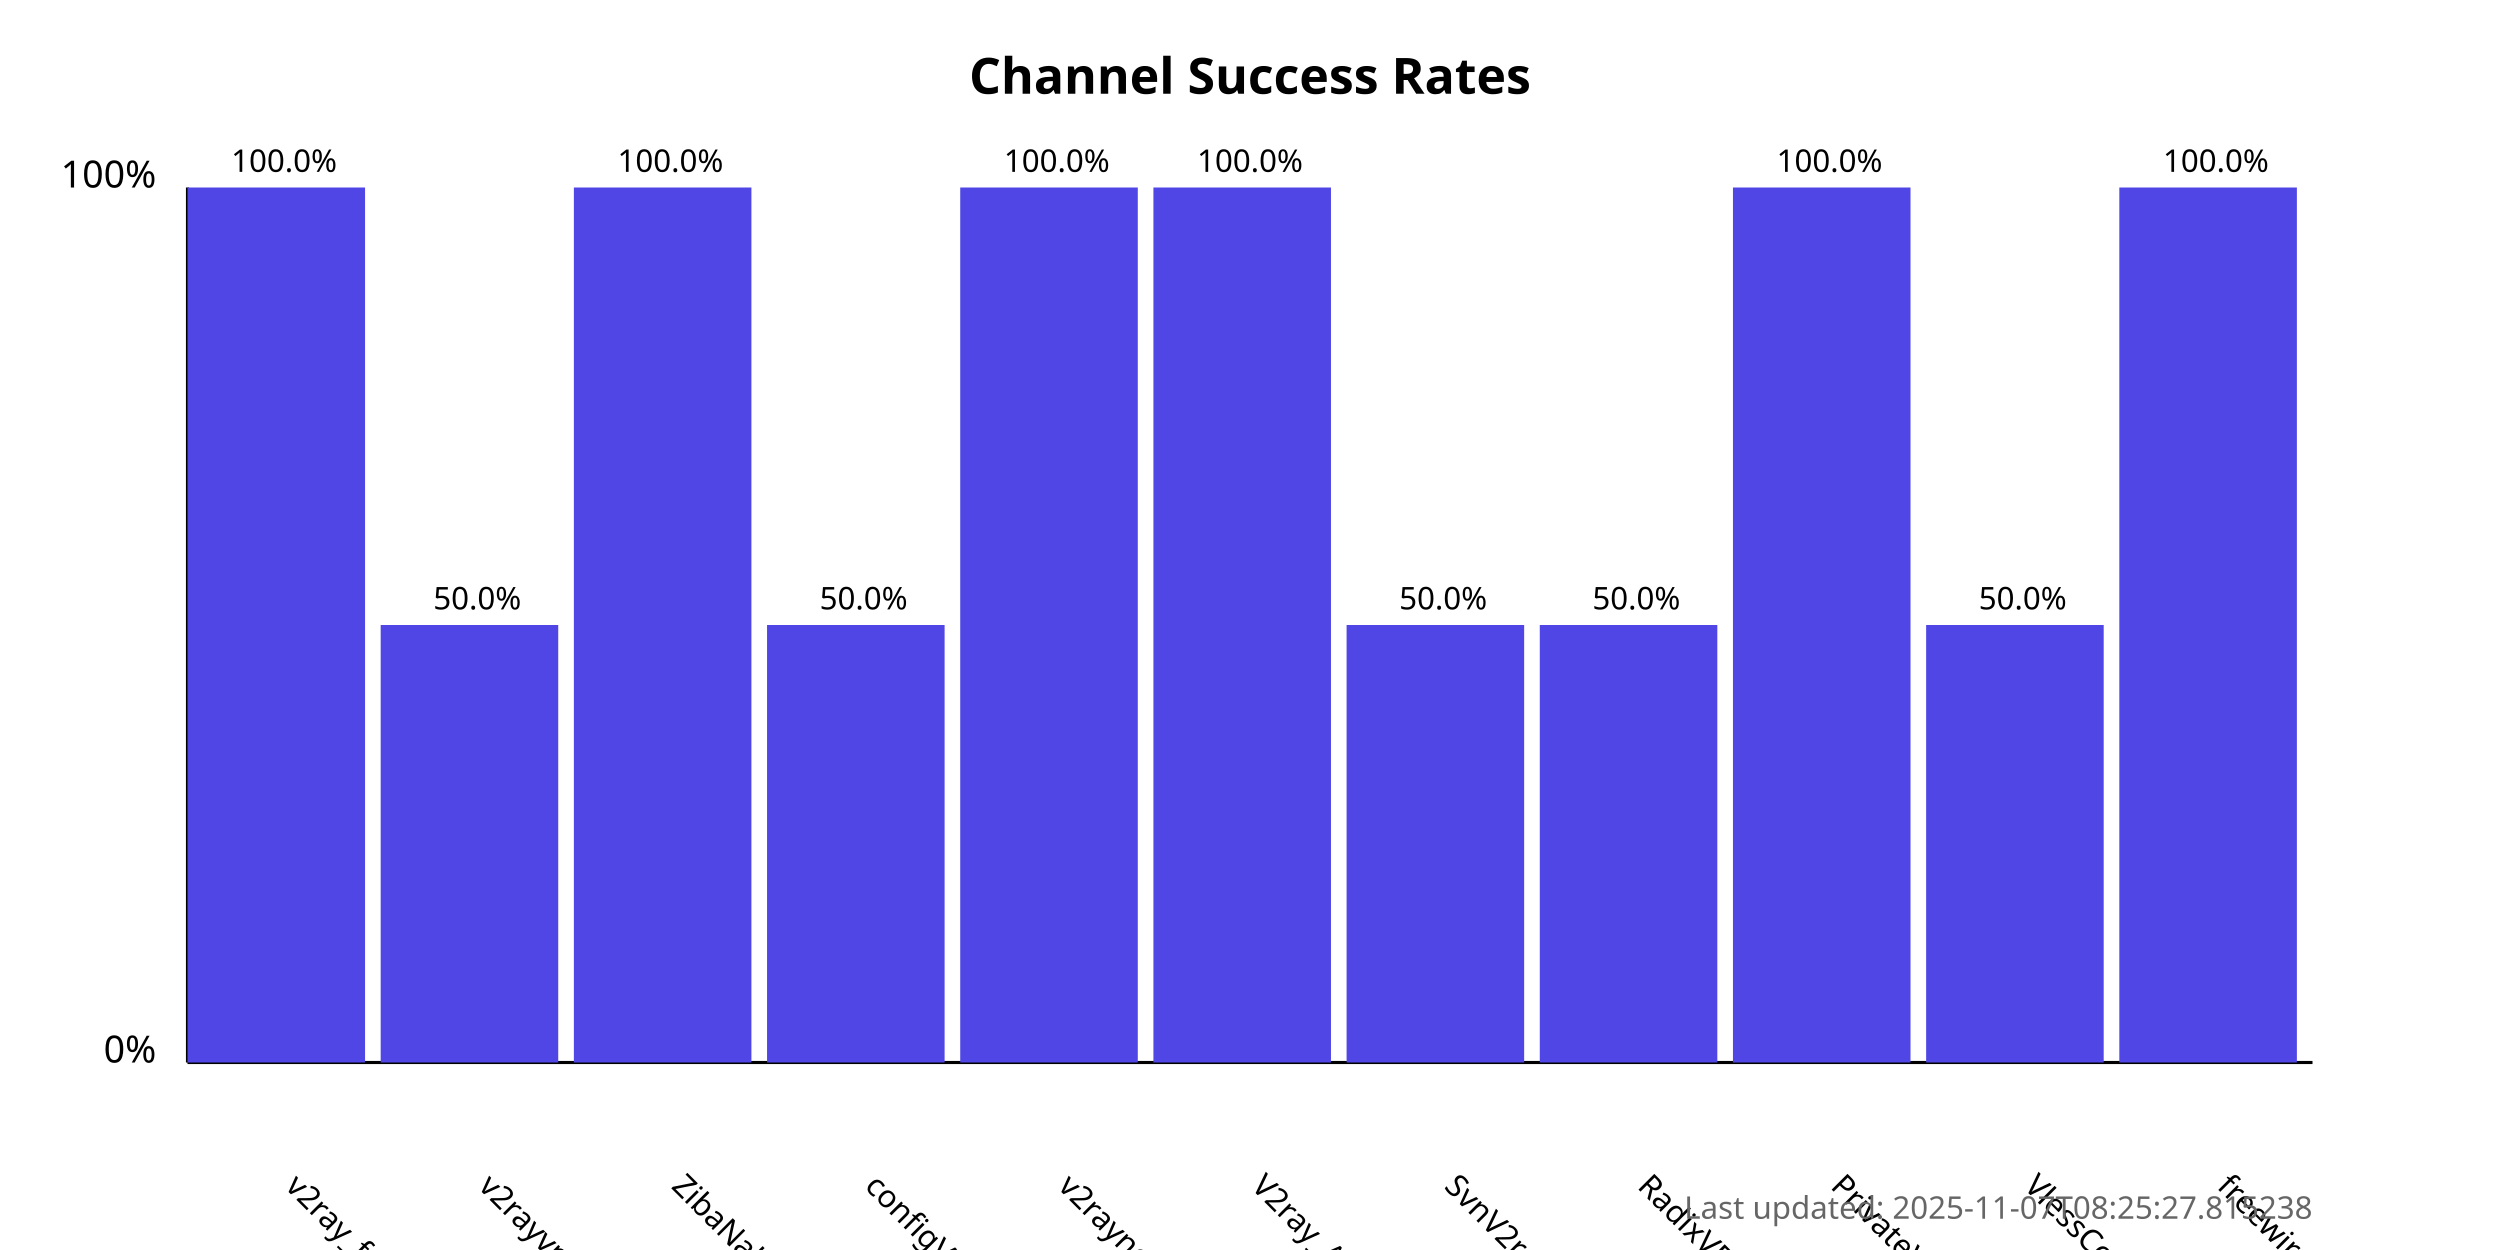
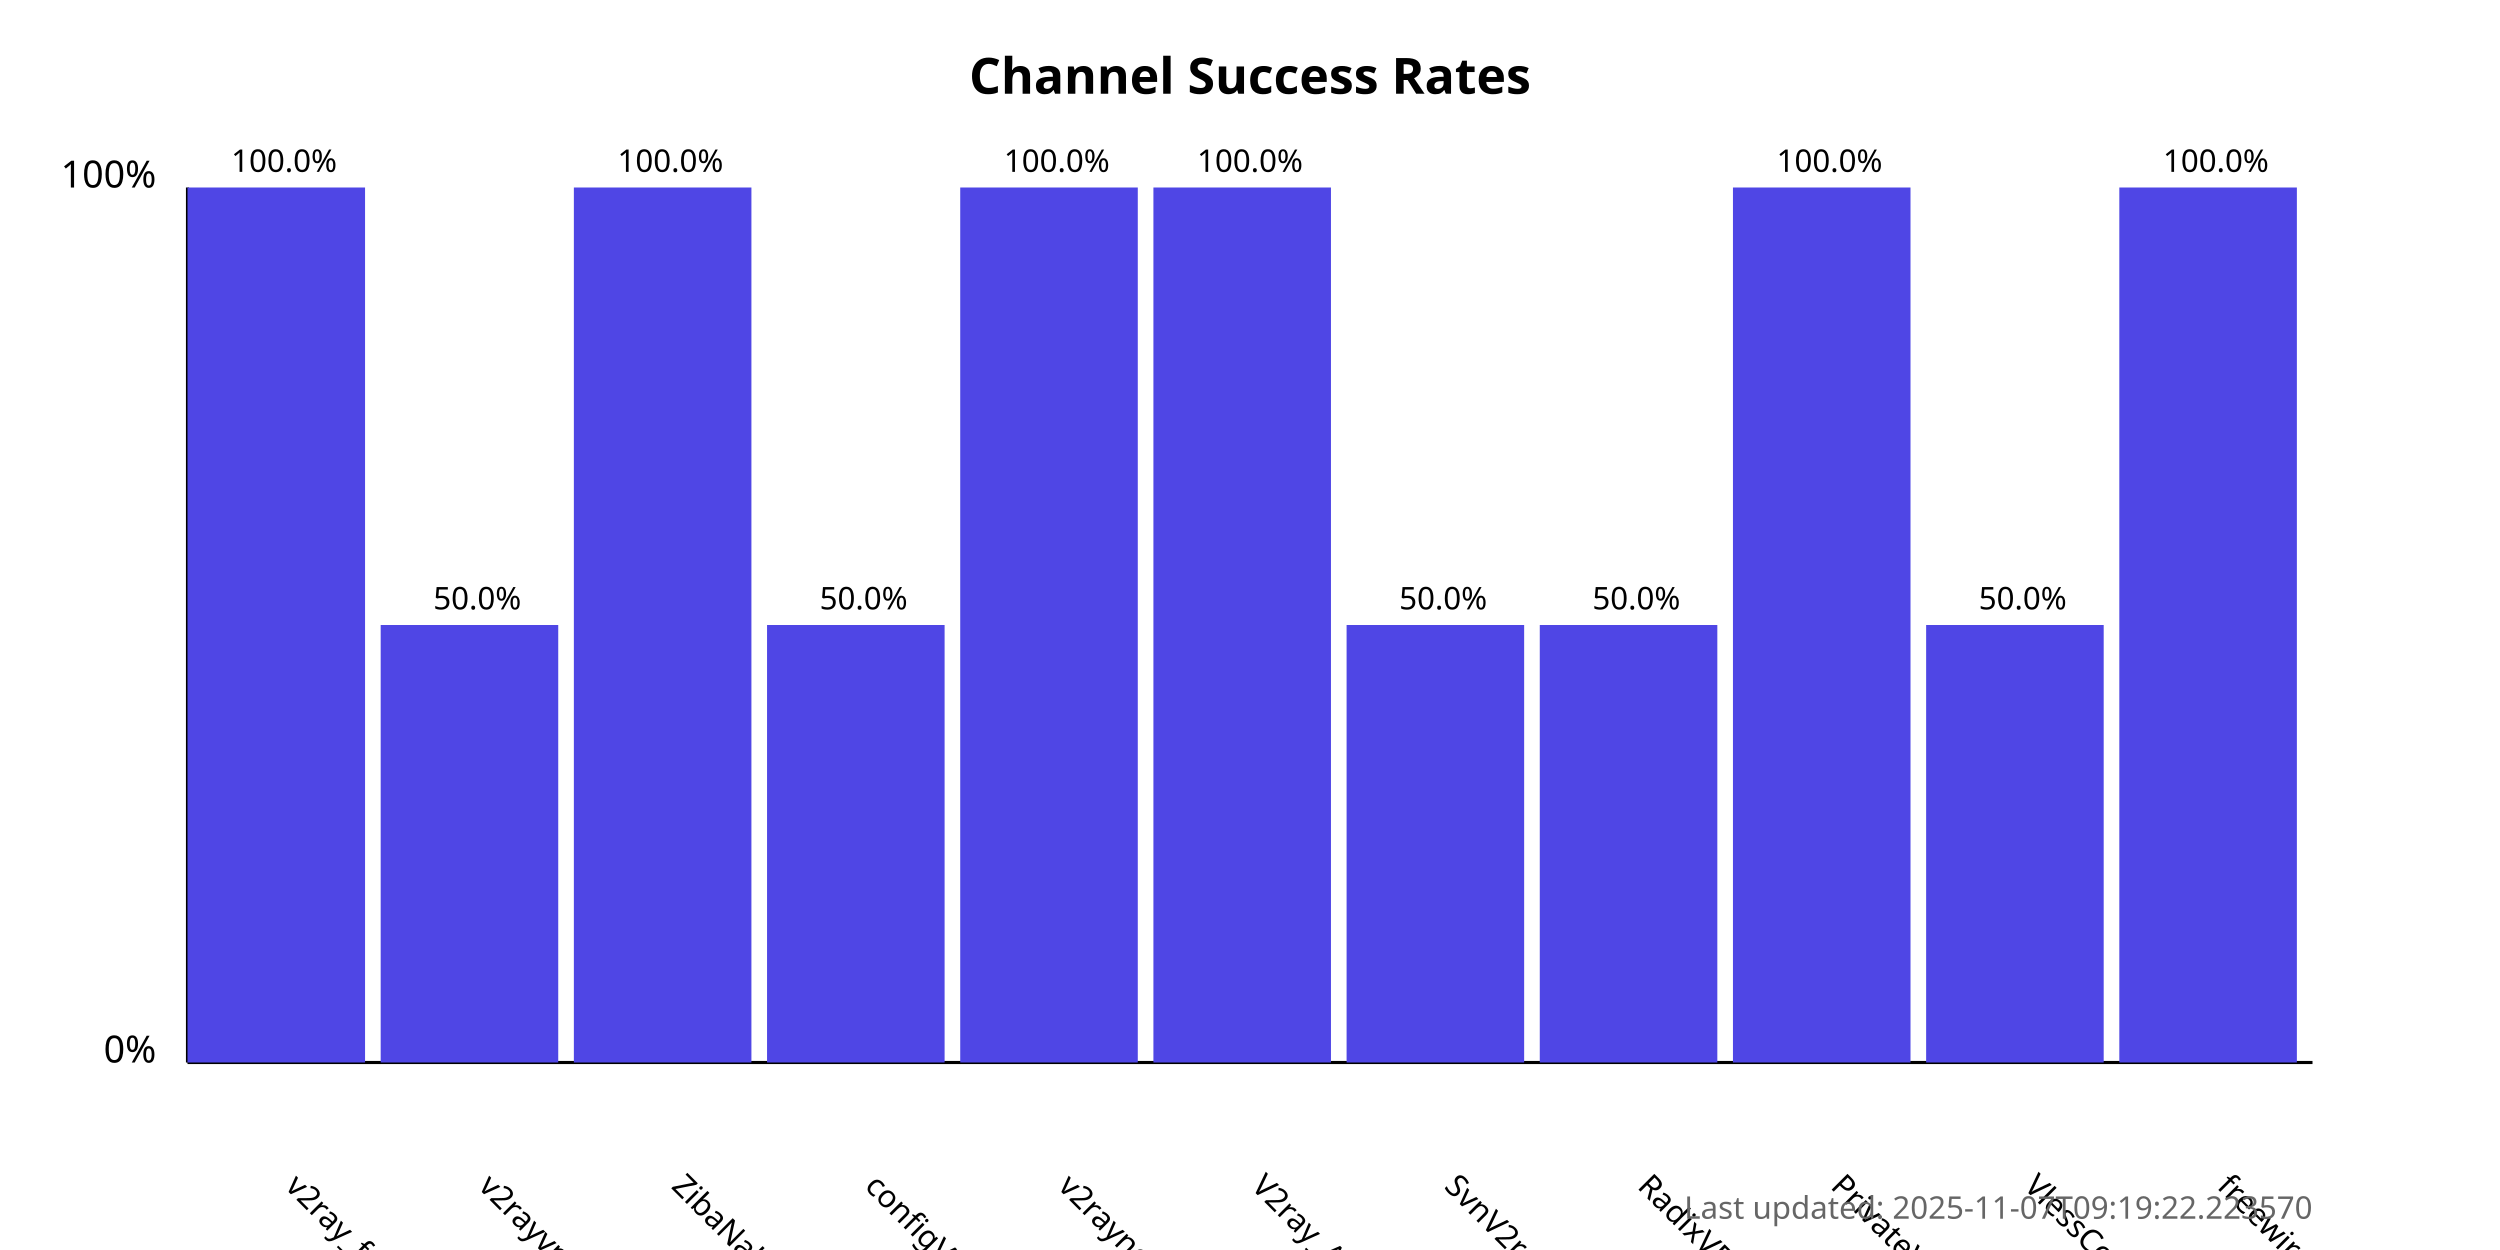
<svg xmlns="http://www.w3.org/2000/svg" width="800" height="400">
  <style>
            .chart-title { font: bold 16px sans-serif; }
            .axis-label { font: 12px sans-serif; }
            .tick-label { font: 10px sans-serif; }
            .bar { fill: #4f46e5; }
            .bar:hover { fill: #6366f1; }
            .timestamp { font: 10px sans-serif; fill: #666; }
        </style>
  <text x="400.0" y="30" text-anchor="middle" class="chart-title">
            Channel Success Rates
        </text>
  <line x1="60" y1="340" x2="60" y2="60" stroke="black" stroke-width="1" />
  <line x1="60" y1="340" x2="740" y2="340" stroke="black" stroke-width="1" />
  <text x="50" y="340" text-anchor="end" class="axis-label">0%</text>
  <text x="50" y="60" text-anchor="end" class="axis-label">100%</text>
  <g>
    <rect x="60" y="60.0" width="56.818" height="280.0" class="bar" />
    <text x="90.909" y="380" transform="rotate(45, 90.90909, 380)" text-anchor="start" class="tick-label">
                v2ray_free_conf
            </text>
    <text x="90.909" y="55.0" text-anchor="middle" class="tick-label">
                100.0%
            </text>
  </g>
  <g>
    <rect x="121.818" y="200.0" width="56.818" height="140.0" class="bar" />
    <text x="152.727" y="380" transform="rotate(45, 152.7273, 380)" text-anchor="start" class="tick-label">
                v2rayvpno
            </text>
    <text x="152.727" y="195.0" text-anchor="middle" class="tick-label">
                50.0%
            </text>
  </g>
  <g>
    <rect x="183.636" y="60.0" width="56.818" height="280.0" class="bar" />
    <text x="214.545" y="380" transform="rotate(45, 214.5455, 380)" text-anchor="start" class="tick-label">
                ZibaNabz
            </text>
    <text x="214.545" y="55.0" text-anchor="middle" class="tick-label">
                100.0%
            </text>
  </g>
  <g>
    <rect x="245.455" y="200.0" width="56.818" height="140.0" class="bar" />
    <text x="276.364" y="380" transform="rotate(45, 276.3636, 380)" text-anchor="start" class="tick-label">
                configV2rayForFree
            </text>
    <text x="276.364" y="195.0" text-anchor="middle" class="tick-label">
                50.0%
            </text>
  </g>
  <g>
    <rect x="307.273" y="60.0" width="56.818" height="280.0" class="bar" />
    <text x="338.182" y="380" transform="rotate(45, 338.1818, 380)" text-anchor="start" class="tick-label">
                v2rayngvpn
            </text>
    <text x="338.182" y="55.0" text-anchor="middle" class="tick-label">
                100.0%
            </text>
  </g>
  <g>
    <rect x="369.091" y="60.0" width="56.818" height="280.0" class="bar" />
    <text x="400.0" y="380" transform="rotate(45, 400.0, 380)" text-anchor="start" class="tick-label">
                V2ray_Alpha
            </text>
    <text x="400.0" y="55.0" text-anchor="middle" class="tick-label">
                100.0%
            </text>
  </g>
  <g>
    <rect x="430.909" y="200.0" width="56.818" height="140.0" class="bar" />
    <text x="461.818" y="380" transform="rotate(45, 461.8182, 380)" text-anchor="start" class="tick-label">
                SvnV2ray
            </text>
    <text x="461.818" y="195.0" text-anchor="middle" class="tick-label">
                50.0%
            </text>
  </g>
  <g>
    <rect x="492.727" y="200.0" width="56.818" height="140.0" class="bar" />
    <text x="523.636" y="380" transform="rotate(45, 523.6364, 380)" text-anchor="start" class="tick-label">
                RadixVPN
            </text>
    <text x="523.636" y="195.0" text-anchor="middle" class="tick-label">
                50.0%
            </text>
  </g>
  <g>
    <rect x="554.545" y="60.0" width="56.818" height="280.0" class="bar" />
    <text x="585.455" y="380" transform="rotate(45, 585.4545, 380)" text-anchor="start" class="tick-label">
                PrivateVPNs
            </text>
    <text x="585.455" y="55.0" text-anchor="middle" class="tick-label">
                100.0%
            </text>
  </g>
  <g>
    <rect x="616.364" y="200.0" width="56.818" height="140.0" class="bar" />
    <text x="647.273" y="380" transform="rotate(45, 647.2727, 380)" text-anchor="start" class="tick-label">
                VlessConfig
            </text>
    <text x="647.273" y="195.0" text-anchor="middle" class="tick-label">
                50.0%
            </text>
  </g>
  <g>
    <rect x="678.182" y="60.0" width="56.818" height="280.0" class="bar" />
    <text x="709.091" y="380" transform="rotate(45, 709.0909, 380)" text-anchor="start" class="tick-label">
                freewireguard
            </text>
    <text x="709.091" y="55.0" text-anchor="middle" class="tick-label">
                100.0%
            </text>
  </g>
  <text x="740" y="390" text-anchor="end" class="timestamp">
-             Last updated: 2025-11-07T08:25:27.815238
+             Last updated: 2025-11-07T09:19:22.223570
        </text>
</svg>
